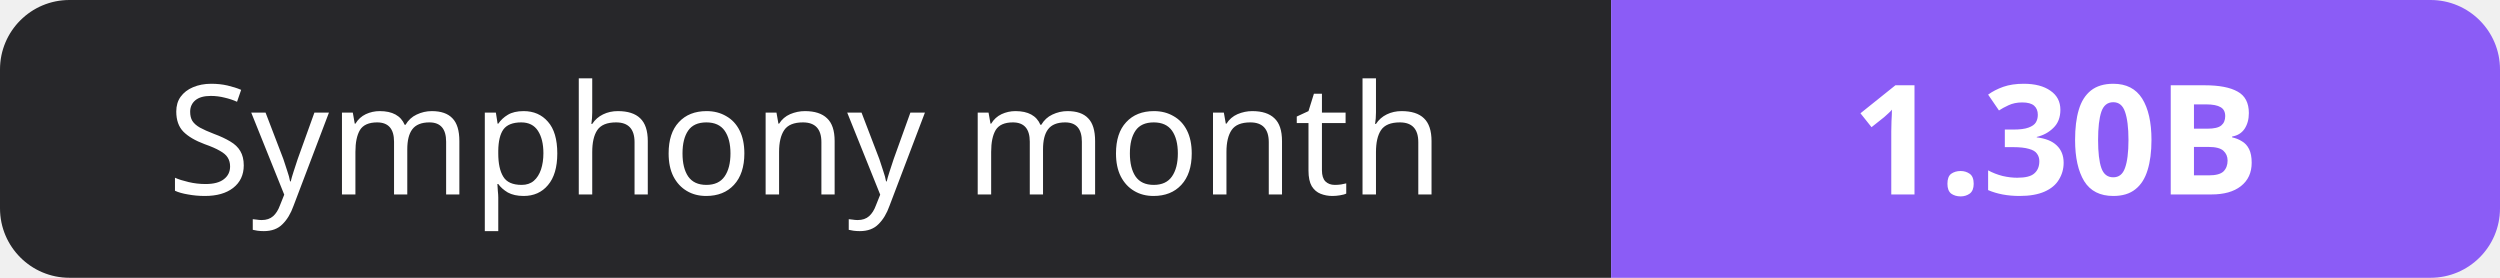
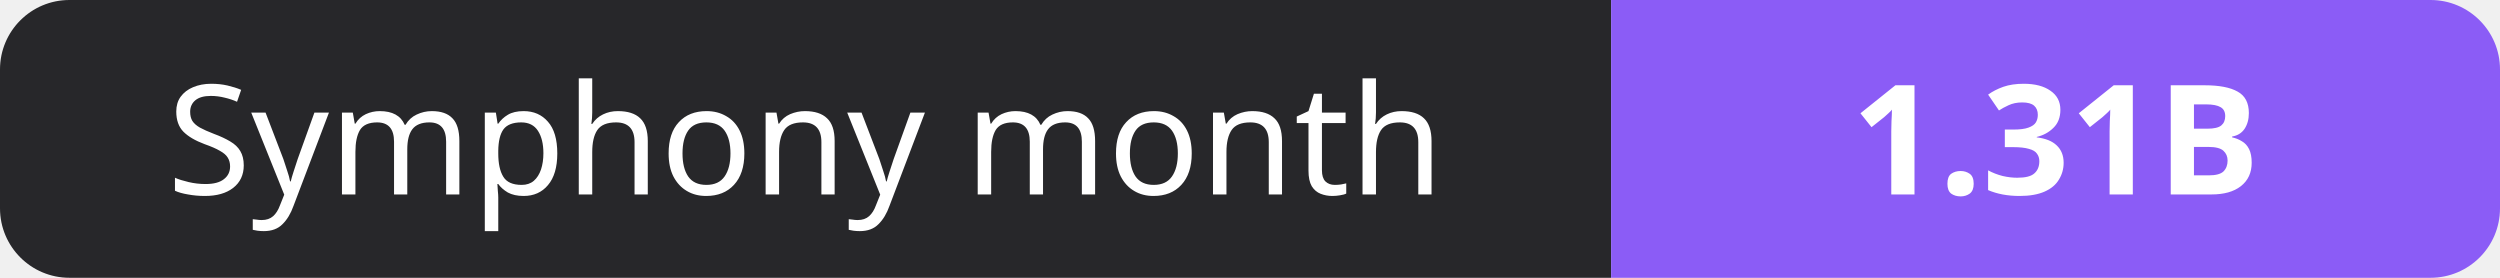
- <svg xmlns="http://www.w3.org/2000/svg" width="180" height="20" role="img" aria-label="Symphony month: 1.30B">
+ <svg xmlns="http://www.w3.org/2000/svg" width="180" height="20" role="img" aria-label="Symphony month: 1.31B">
  <clipPath id="r">
    <rect width="180" height="20" rx="5" fill="#fff" />
  </clipPath>
  <g clip-path="url(#r)">
    <rect width="116" height="20" fill="#27272a" />
    <rect x="116" width="64" height="20" fill="#8b5cf6" />
  </g>
  <g fill="#fff" text-anchor="middle" font-family="Verdana,Geneva,sans-serif" font-size="11">
    <text x="58.0" y="14">Symphony month</text>
-     <text x="148.0" y="14" font-weight="700">1.30B</text>
+     <text x="148.0" y="14" font-weight="700">1.31B</text>
  </g>
</svg>
